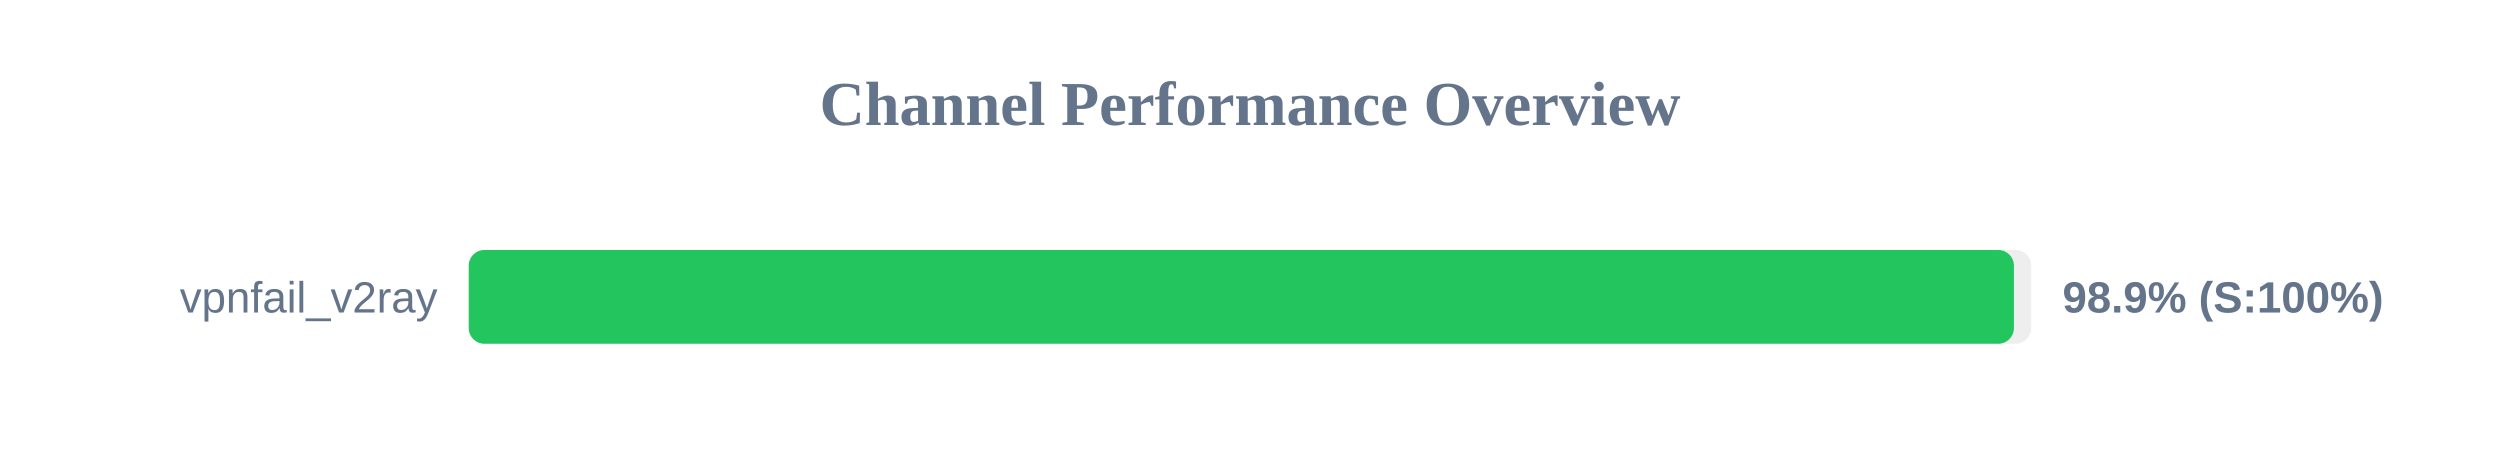
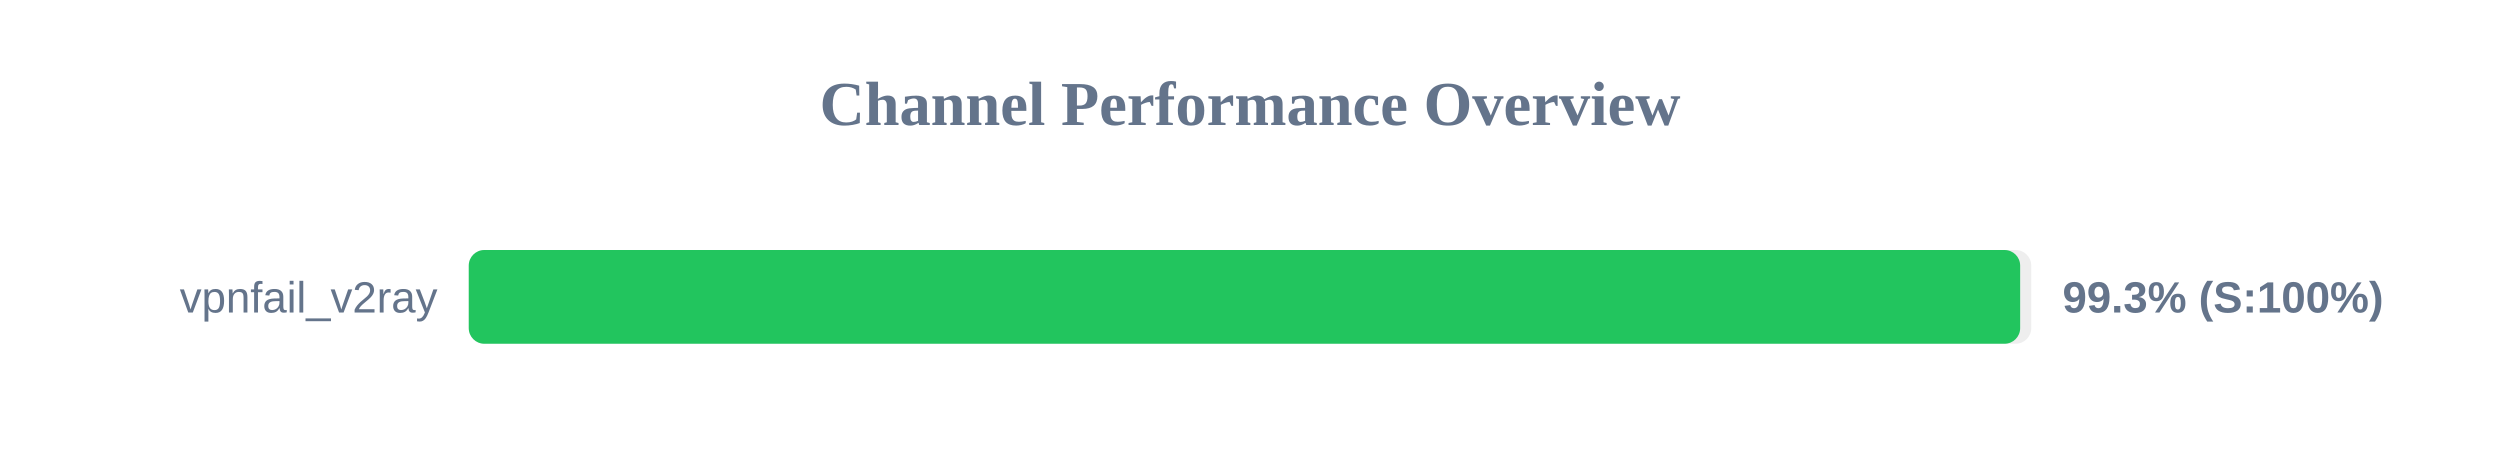
<svg xmlns="http://www.w3.org/2000/svg" width="800" height="150" version="1.1">
  <style>
        .row { font: 14px Arial; fill: #64748b; }
        .score { font: bold 14px Arial; fill: #64748b; }
    </style>
  <text x="400" y="40" text-anchor="middle" font-size="20px" font-weight="bold" fill="#64748b">Channel Performance Overview</text>
  <rect x="150" y="80" width="500" height="30" fill="#eee" rx="5" />
-   <rect x="150" y="80" width="494.45" height="30" fill="#22c55e" rx="5" />
+   <rect x="150" y="80" width="496.45" height="30" fill="#22c55e" rx="5" />
  <text x="140" y="100" text-anchor="end" class="row">vpnfail_v2ray</text>
-   <text x="660" y="100" text-anchor="start" class="score">98.9% (S:100%)</text>
+   <text x="660" y="100" text-anchor="start" class="score">99.3% (S:100%)</text>
</svg>
